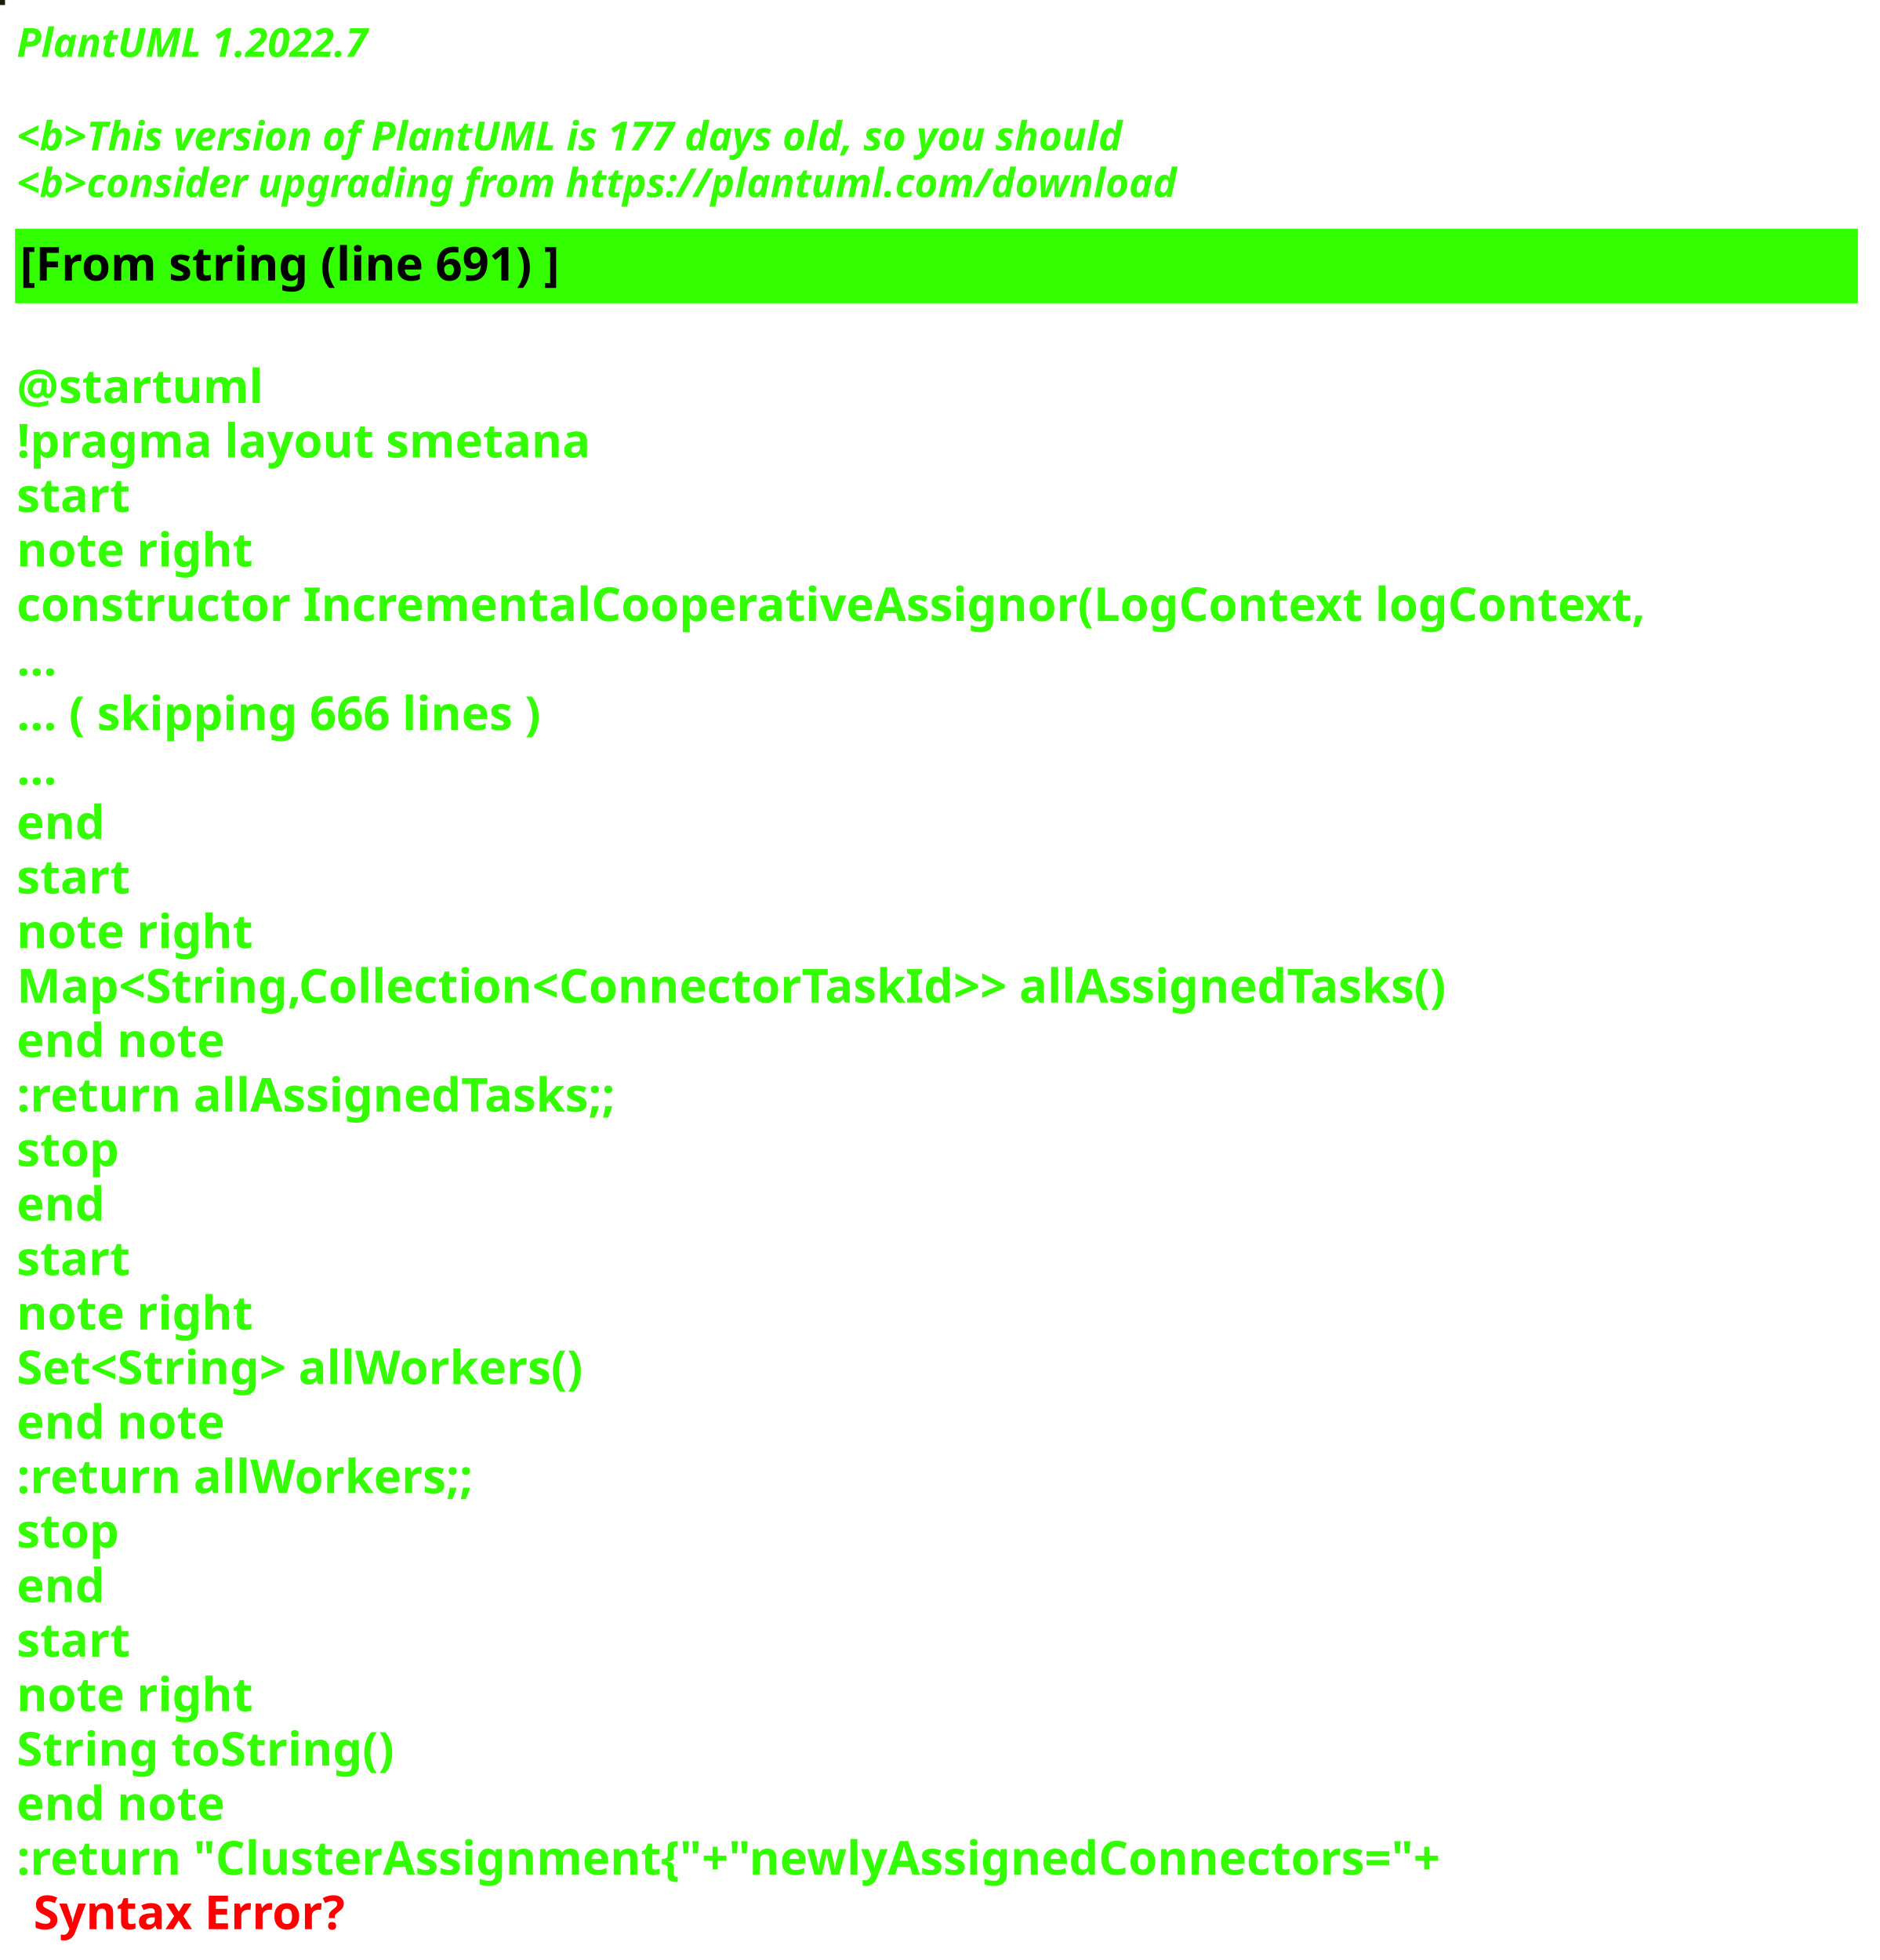
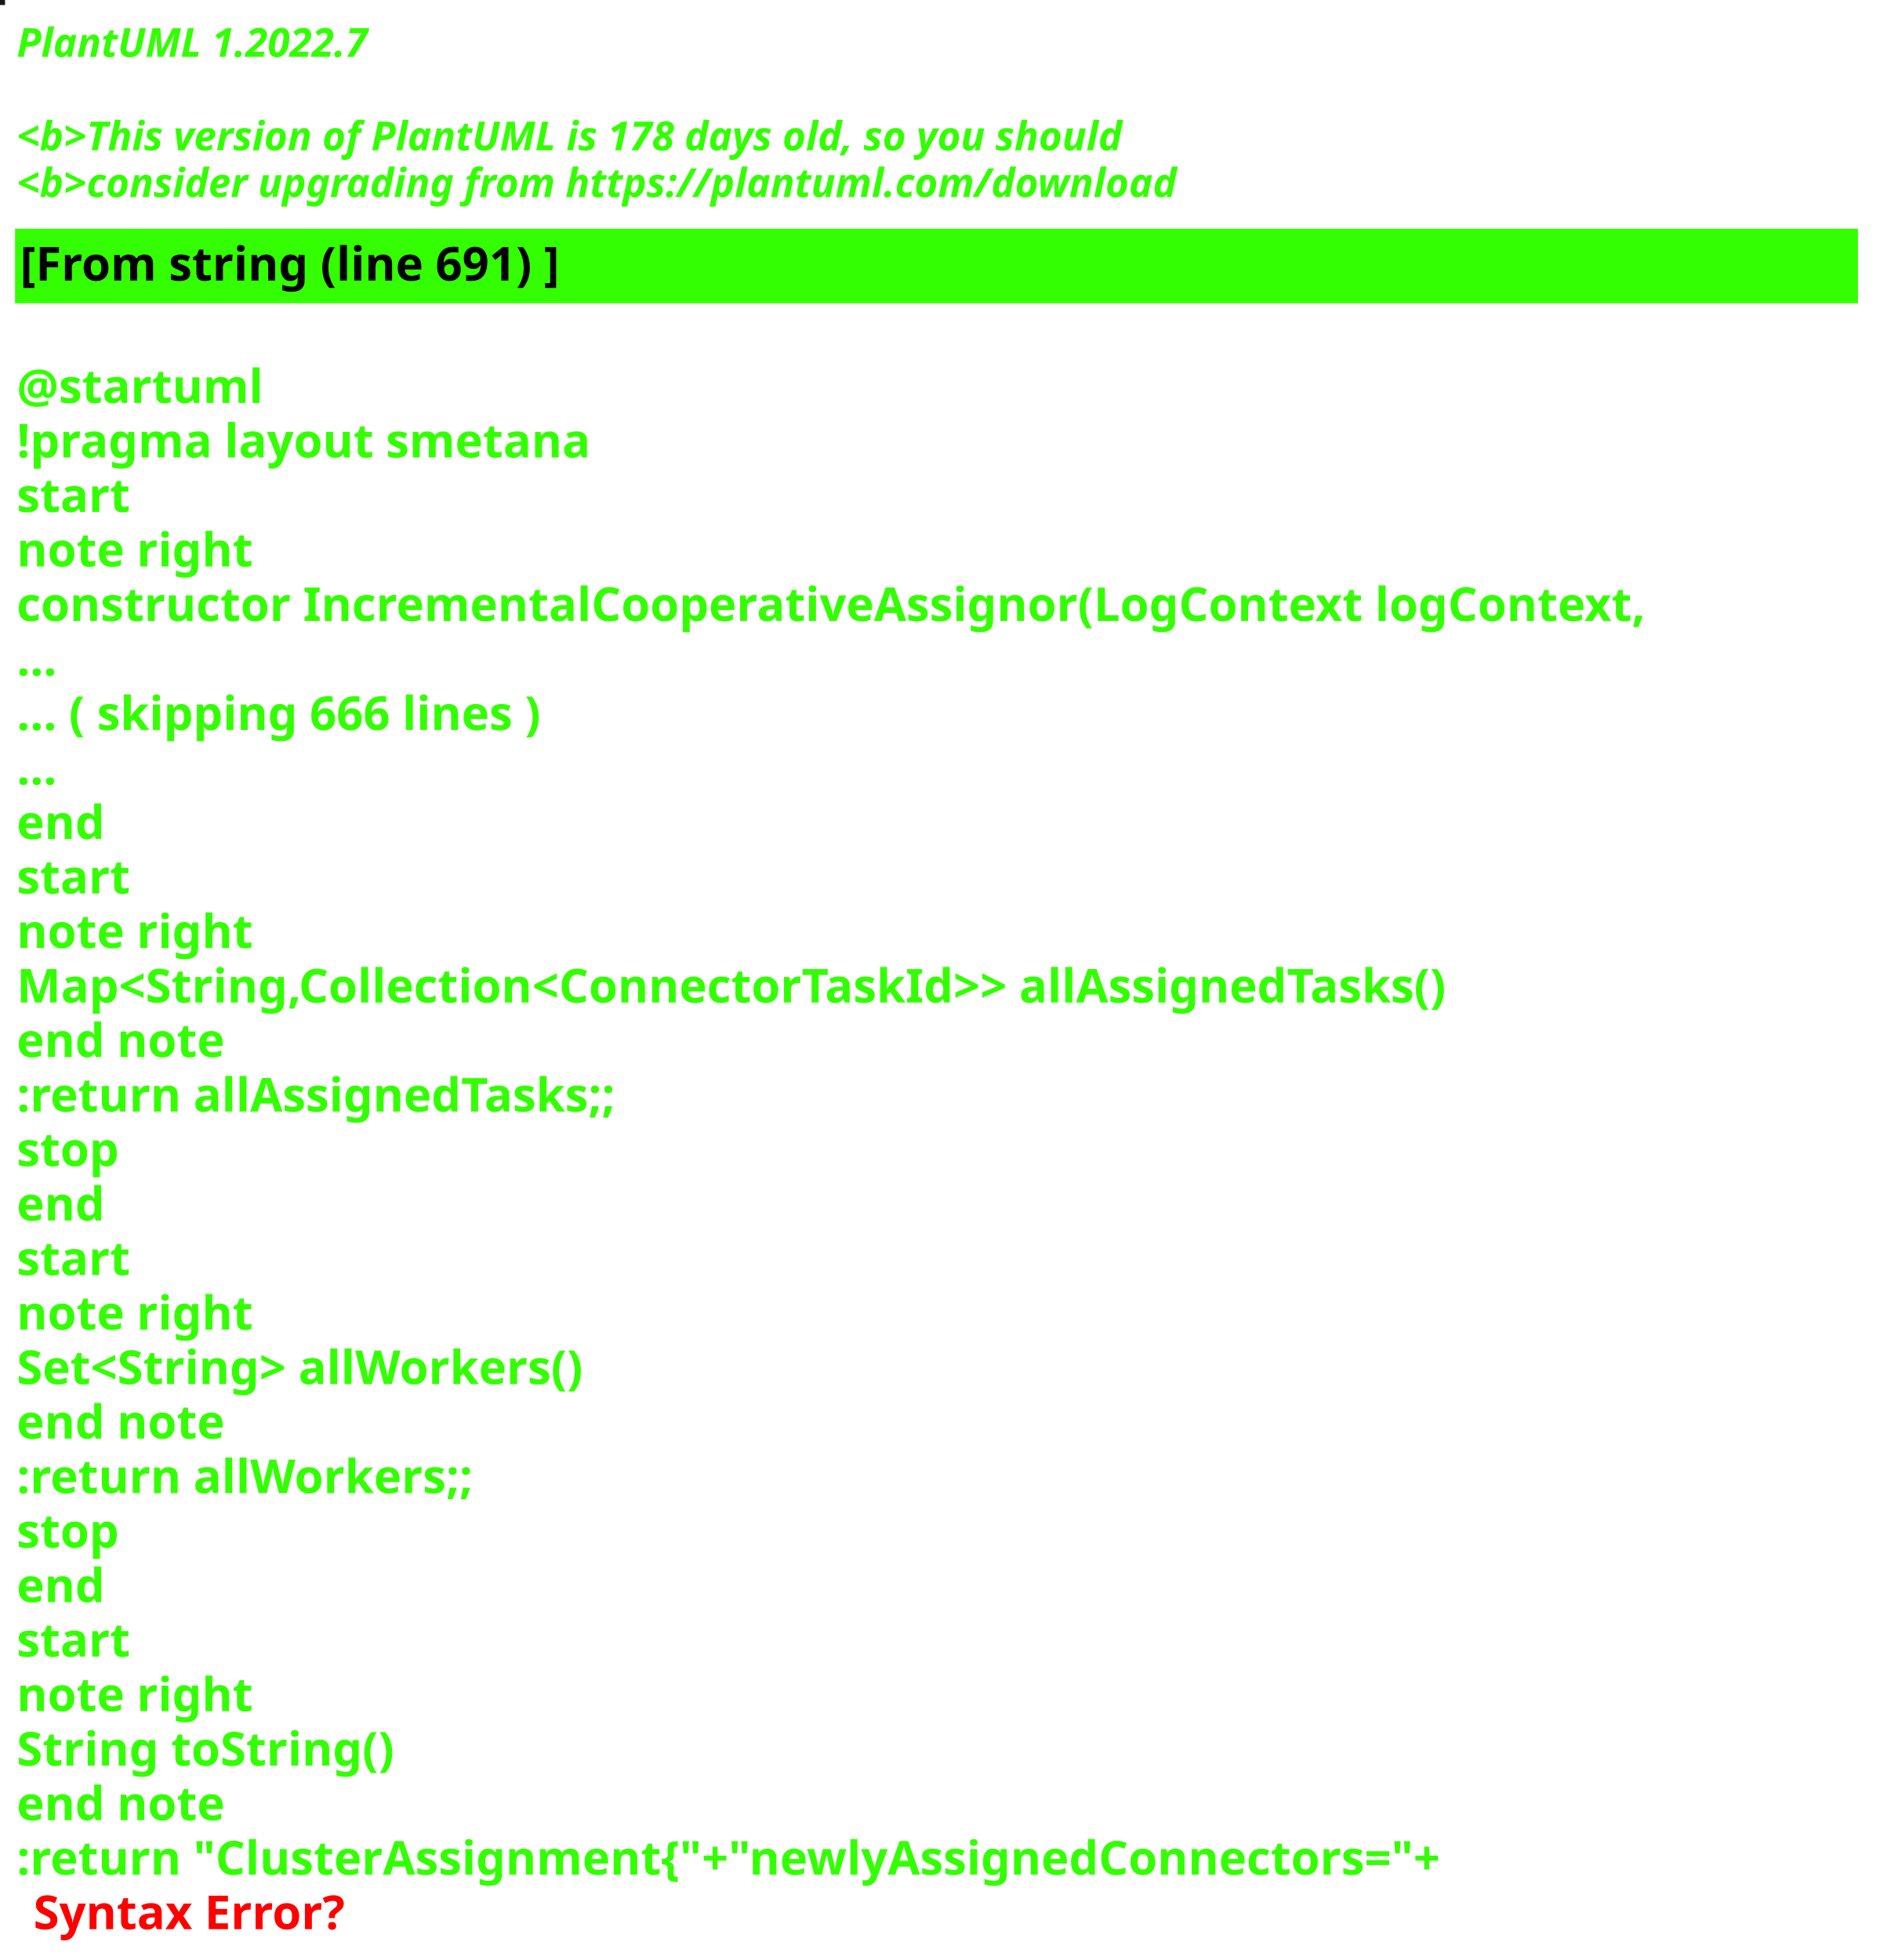
<svg xmlns="http://www.w3.org/2000/svg" contentStyleType="text/css" height="586px" preserveAspectRatio="none" style="width:562px;height:586px;background:#000000;" version="1.1" viewBox="0 0 562 586" width="562px" zoomAndPan="magnify">
  <defs />
  <g>
-     <rect fill="#1F1A10" height="1" style="stroke:#1F1A10;stroke-width:1.0;" width="1" x="0" y="0" />
+     <rect fill="#171914" height="1" style="stroke:#171914;stroke-width:1.0;" width="1" x="0" y="0" />
    <text fill="#33FF02" font-family="sans-serif" font-size="12" font-style="italic" font-weight="bold" lengthAdjust="spacing" textLength="127" x="5" y="17">PlantUML 1.2022.7</text>
    <text fill="#33FF02" font-family="sans-serif" font-size="12" font-style="italic" font-weight="bold" lengthAdjust="spacing" textLength="4" x="5" y="30.969"> </text>
-     <text fill="#33FF02" font-family="sans-serif" font-size="12" font-style="italic" font-weight="bold" lengthAdjust="spacing" textLength="399" x="5" y="44.938">&lt;b&gt;This version of PlantUML is 177 days old, so you should</text>
+     <text fill="#33FF02" font-family="sans-serif" font-size="12" font-style="italic" font-weight="bold" lengthAdjust="spacing" textLength="399" x="5" y="44.938">&lt;b&gt;This version of PlantUML is 178 days old, so you should</text>
    <text fill="#33FF02" font-family="sans-serif" font-size="12" font-style="italic" font-weight="bold" lengthAdjust="spacing" textLength="408" x="5" y="58.906">&lt;b&gt;consider upgrading from https://plantuml.com/download</text>
    <rect fill="#33FF02" height="21.297" style="stroke:#33FF02;stroke-width:1.0;" width="550" x="5" y="68.875" />
    <text fill="#000000" font-family="sans-serif" font-size="14" font-weight="bold" lengthAdjust="spacing" textLength="188" x="6" y="83.875">[From string (line 691) ]</text>
    <text fill="#33FF02" font-family="sans-serif" font-size="14" font-weight="bold" lengthAdjust="spacing" textLength="5" x="5" y="104.172"> </text>
    <text fill="#33FF02" font-family="sans-serif" font-size="14" font-weight="bold" lengthAdjust="spacing" textLength="79" x="5" y="120.469">@startuml</text>
    <text fill="#33FF02" font-family="sans-serif" font-size="14" font-weight="bold" lengthAdjust="spacing" textLength="190" x="5" y="136.766">!pragma layout smetana</text>
    <text fill="#33FF02" font-family="sans-serif" font-size="14" font-weight="bold" lengthAdjust="spacing" textLength="37" x="5" y="153.062">start</text>
    <text fill="#33FF02" font-family="sans-serif" font-size="14" font-weight="bold" lengthAdjust="spacing" textLength="78" x="5" y="169.359">note right</text>
    <text fill="#33FF02" font-family="sans-serif" font-size="14" font-weight="bold" lengthAdjust="spacing" textLength="550" x="5" y="185.656">constructor IncrementalCooperativeAssignor(LogContext logContext,</text>
    <text fill="#33FF02" font-family="sans-serif" font-size="14" font-weight="bold" lengthAdjust="spacing" textLength="15" x="5" y="201.953">...</text>
    <text fill="#33FF02" font-family="sans-serif" font-size="14" font-weight="bold" lengthAdjust="spacing" textLength="185" x="5" y="218.25">... ( skipping 666 lines )</text>
    <text fill="#33FF02" font-family="sans-serif" font-size="14" font-weight="bold" lengthAdjust="spacing" textLength="15" x="5" y="234.547">...</text>
    <text fill="#33FF02" font-family="sans-serif" font-size="14" font-weight="bold" lengthAdjust="spacing" textLength="30" x="5" y="250.844">end</text>
    <text fill="#33FF02" font-family="sans-serif" font-size="14" font-weight="bold" lengthAdjust="spacing" textLength="37" x="5" y="267.141">start</text>
    <text fill="#33FF02" font-family="sans-serif" font-size="14" font-weight="bold" lengthAdjust="spacing" textLength="78" x="5" y="283.438">note right</text>
    <text fill="#33FF02" font-family="sans-serif" font-size="14" font-weight="bold" lengthAdjust="spacing" textLength="497" x="5" y="299.734">Map&lt;String,Collection&lt;ConnectorTaskId&gt;&gt; allAssignedTasks()</text>
    <text fill="#33FF02" font-family="sans-serif" font-size="14" font-weight="bold" lengthAdjust="spacing" textLength="71" x="5" y="316.031">end note</text>
    <text fill="#33FF02" font-family="sans-serif" font-size="14" font-weight="bold" lengthAdjust="spacing" textLength="209" x="5" y="332.328">:return allAssignedTasks;;</text>
    <text fill="#33FF02" font-family="sans-serif" font-size="14" font-weight="bold" lengthAdjust="spacing" textLength="35" x="5" y="348.625">stop</text>
    <text fill="#33FF02" font-family="sans-serif" font-size="14" font-weight="bold" lengthAdjust="spacing" textLength="30" x="5" y="364.922">end</text>
    <text fill="#33FF02" font-family="sans-serif" font-size="14" font-weight="bold" lengthAdjust="spacing" textLength="37" x="5" y="381.219">start</text>
    <text fill="#33FF02" font-family="sans-serif" font-size="14" font-weight="bold" lengthAdjust="spacing" textLength="78" x="5" y="397.516">note right</text>
    <text fill="#33FF02" font-family="sans-serif" font-size="14" font-weight="bold" lengthAdjust="spacing" textLength="198" x="5" y="413.812">Set&lt;String&gt; allWorkers()</text>
    <text fill="#33FF02" font-family="sans-serif" font-size="14" font-weight="bold" lengthAdjust="spacing" textLength="71" x="5" y="430.109">end note</text>
    <text fill="#33FF02" font-family="sans-serif" font-size="14" font-weight="bold" lengthAdjust="spacing" textLength="157" x="5" y="446.406">:return allWorkers;;</text>
    <text fill="#33FF02" font-family="sans-serif" font-size="14" font-weight="bold" lengthAdjust="spacing" textLength="35" x="5" y="462.703">stop</text>
    <text fill="#33FF02" font-family="sans-serif" font-size="14" font-weight="bold" lengthAdjust="spacing" textLength="30" x="5" y="479">end</text>
    <text fill="#33FF02" font-family="sans-serif" font-size="14" font-weight="bold" lengthAdjust="spacing" textLength="37" x="5" y="495.297">start</text>
    <text fill="#33FF02" font-family="sans-serif" font-size="14" font-weight="bold" lengthAdjust="spacing" textLength="78" x="5" y="511.594">note right</text>
    <text fill="#33FF02" font-family="sans-serif" font-size="14" font-weight="bold" lengthAdjust="spacing" textLength="127" x="5" y="527.891">String toString()</text>
    <text fill="#33FF02" font-family="sans-serif" font-size="14" font-weight="bold" lengthAdjust="spacing" textLength="71" x="5" y="544.188">end note</text>
    <text fill="#33FF02" font-family="sans-serif" font-size="14" font-weight="bold" lengthAdjust="spacing" text-decoration="wavy underline" textLength="497" x="5" y="560.484">:return "ClusterAssignment{"+"newlyAssignedConnectors="+</text>
    <text fill="#FF0000" font-family="sans-serif" font-size="14" font-weight="bold" lengthAdjust="spacing" textLength="106" x="10" y="576.781">Syntax Error?</text>
  </g>
</svg>
